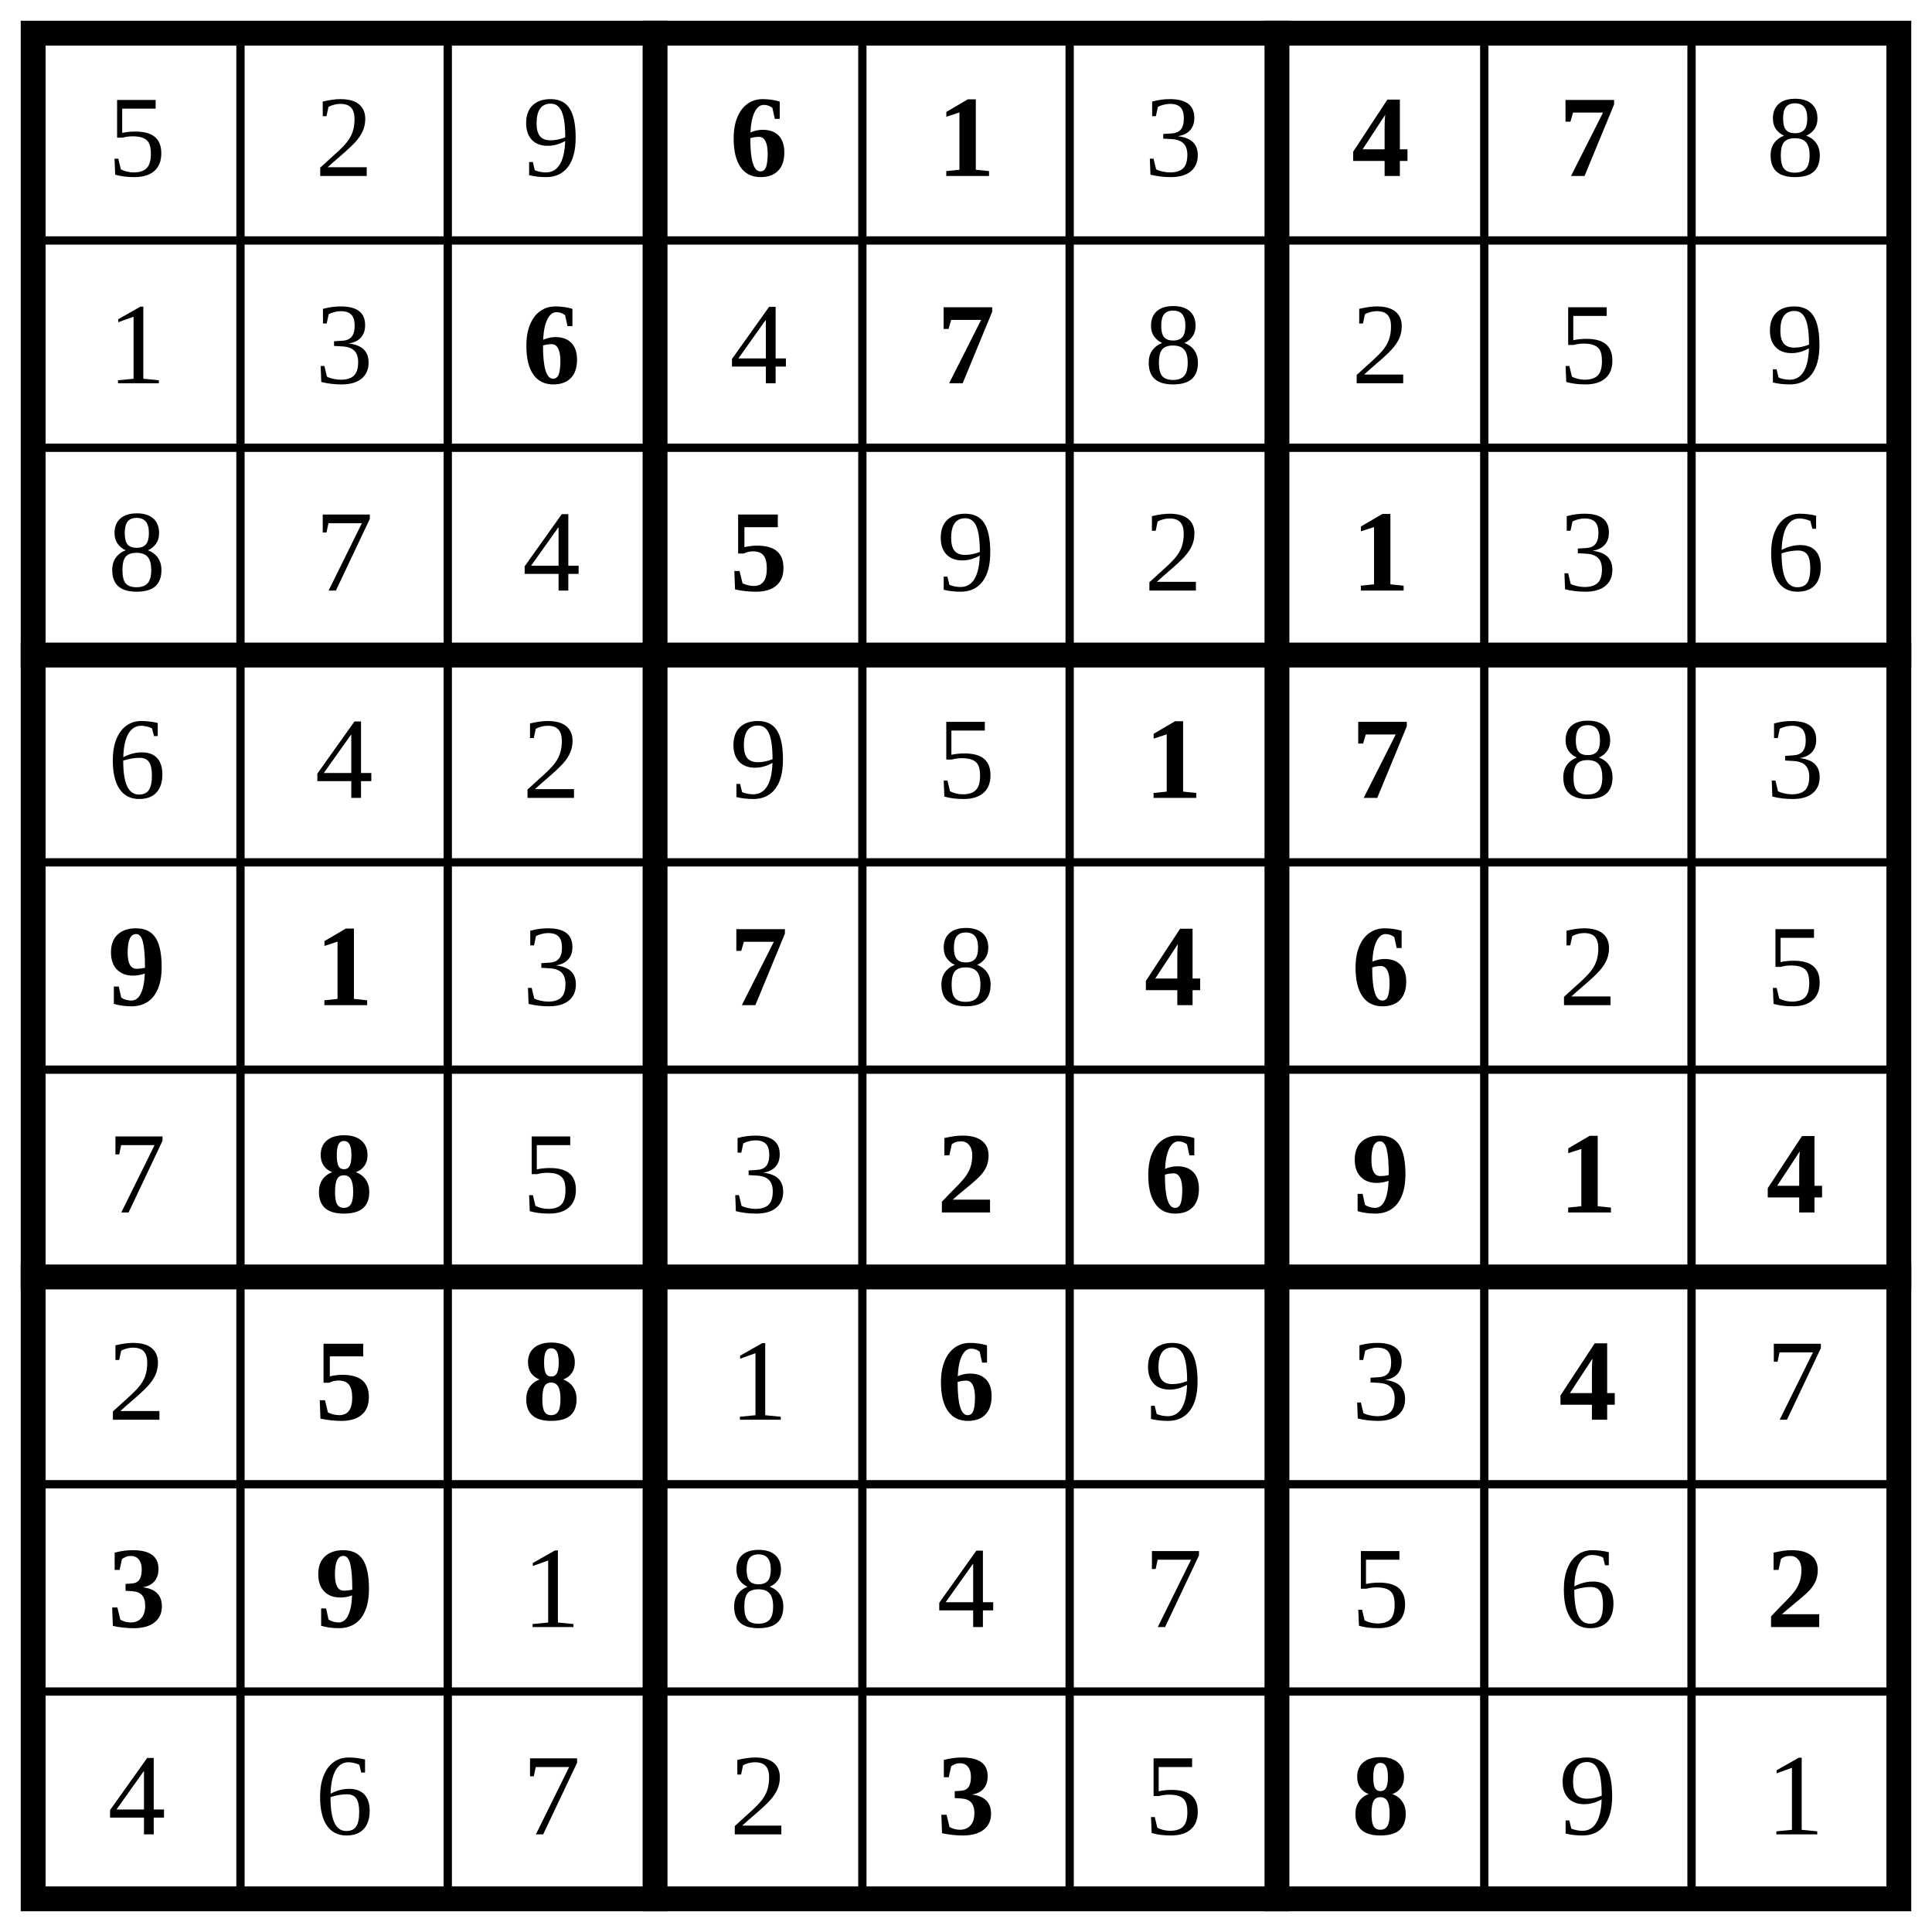
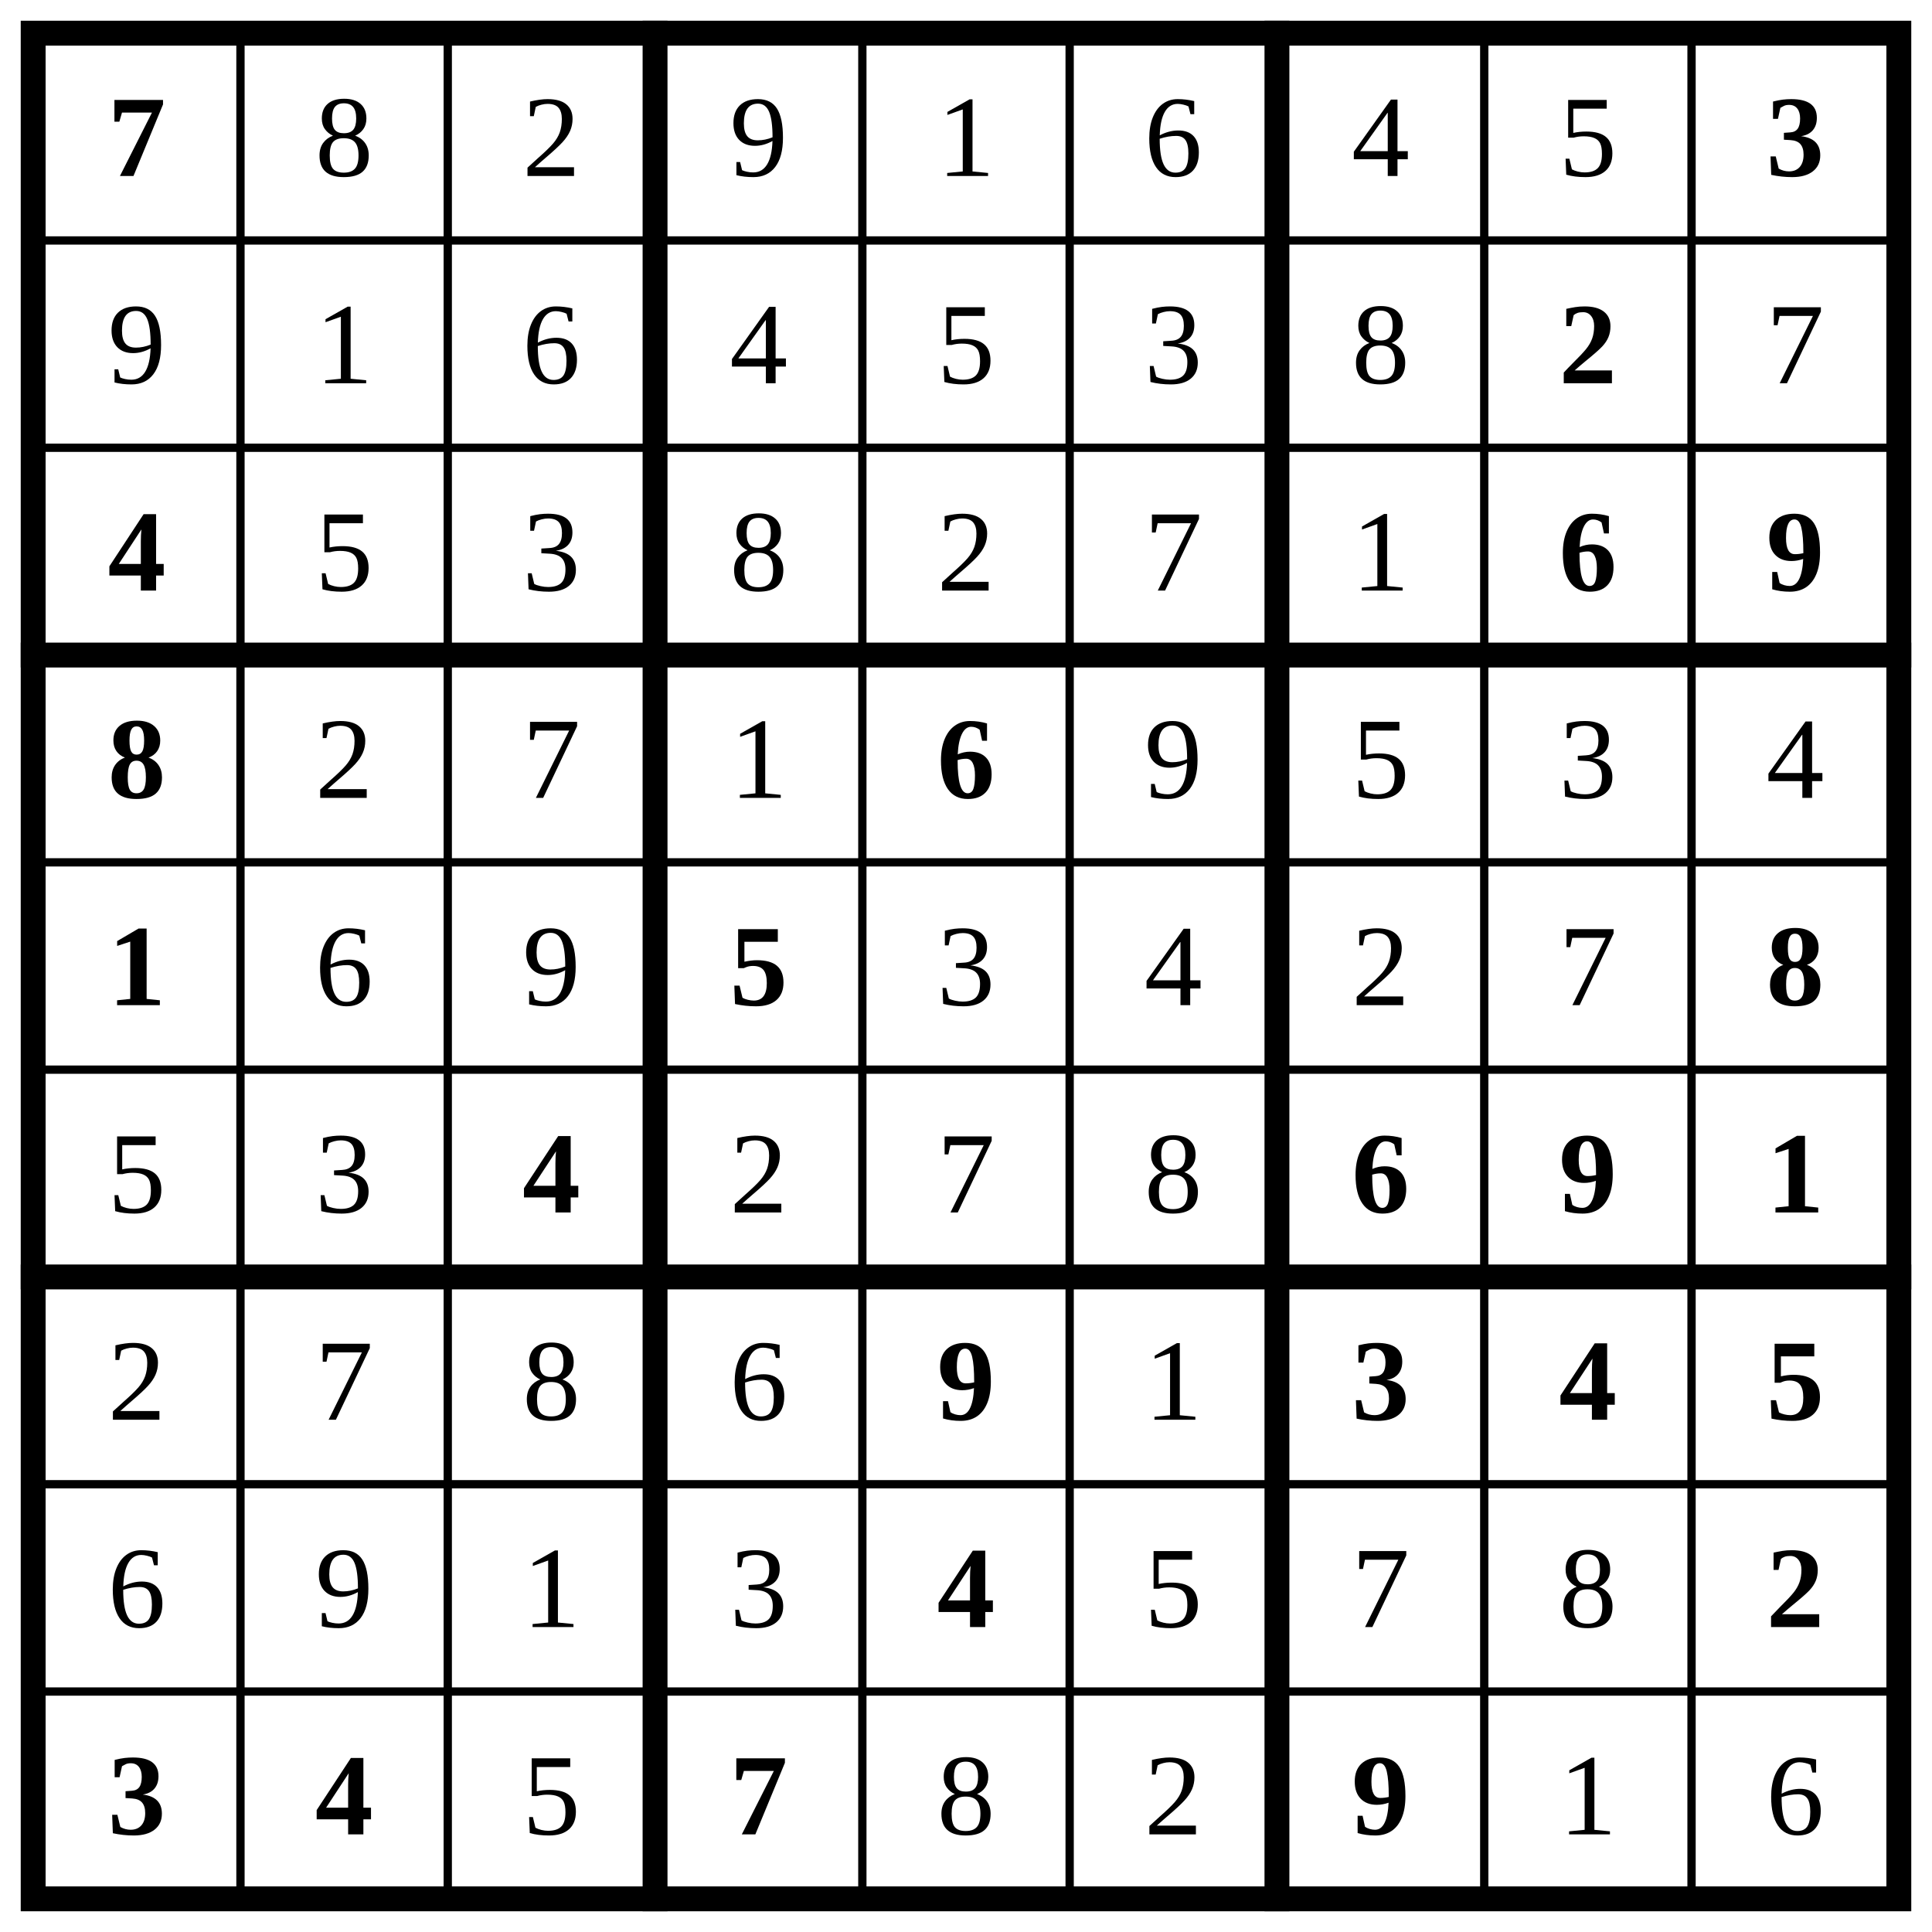
<svg xmlns="http://www.w3.org/2000/svg" class="p" viewBox="0 0 932 932" preserveAspectRatio="xMidYMid meet" shape-rendering="geometricPrecision">
  <path d="M16 116H916M16 216H916M16 416H916M16 516H916M16 716H916M16 816H916M116 16V916M216 16V916M416 16V916M516 16V916M716 16V916M816 16V916" fill="none" stroke="#000" stroke-width="4" stroke-linecap="square" />
  <path d="M16 316H916M16 616H916M316 16V916M616 16V916" fill="none" stroke="#000" stroke-width="12" stroke-linecap="square" />
  <rect x="16" y="16" width="900" height="900" fill="none" stroke="#000" stroke-width="12" />
+   <text x="66" y="66" font-size="56" text-anchor="middle" dominant-baseline="central" fill="#000" font-weight="700">7</text>
  <g fill="#000" font-size="56" text-anchor="middle" dominant-baseline="central">
-     <text x="66" y="66">5</text>
-     <text x="166" y="66">2</text>
-     <text x="266" y="66">9</text>
+     <text x="166" y="66">8</text>
+     <text x="266" y="66">2</text>
+     <text x="366" y="66">9</text>
+     <text x="466" y="66">1</text>
+     <text x="566" y="66">6</text>
+     <text x="666" y="66">4</text>
+     <text x="766" y="66">5</text>
+   </g>
+   <text x="866" y="66" font-size="56" text-anchor="middle" dominant-baseline="central" fill="#000" font-weight="700">3</text>
+   <g fill="#000" font-size="56" text-anchor="middle" dominant-baseline="central">
+     <text x="66" y="166">9</text>
+     <text x="166" y="166">1</text>
+     <text x="266" y="166">6</text>
+     <text x="366" y="166">4</text>
+     <text x="466" y="166">5</text>
+     <text x="566" y="166">3</text>
+     <text x="666" y="166">8</text>
+   </g>
+   <text x="766" y="166" font-size="56" text-anchor="middle" dominant-baseline="central" fill="#000" font-weight="700">2</text>
+   <text x="866" y="166" font-size="56" text-anchor="middle" dominant-baseline="central" fill="#000">7</text>
+   <text x="66" y="266" font-size="56" text-anchor="middle" dominant-baseline="central" fill="#000" font-weight="700">4</text>
+   <g fill="#000" font-size="56" text-anchor="middle" dominant-baseline="central">
+     <text x="166" y="266">5</text>
+     <text x="266" y="266">3</text>
+     <text x="366" y="266">8</text>
+     <text x="466" y="266">2</text>
+     <text x="566" y="266">7</text>
+     <text x="666" y="266">1</text>
  </g>
  <g fill="#000" font-size="56" font-weight="700" text-anchor="middle" dominant-baseline="central">
-     <text x="366" y="66">6</text>
-     <text x="466" y="66">1</text>
-   </g>
-   <text x="566" y="66" font-size="56" text-anchor="middle" dominant-baseline="central" fill="#000">3</text>
-   <g fill="#000" font-size="56" font-weight="700" text-anchor="middle" dominant-baseline="central">
-     <text x="666" y="66">4</text>
-     <text x="766" y="66">7</text>
+     <text x="766" y="266">6</text>
+     <text x="866" y="266">9</text>
+     <text x="66" y="366">8</text>
  </g>
  <g fill="#000" font-size="56" text-anchor="middle" dominant-baseline="central">
-     <text x="866" y="66">8</text>
-     <text x="66" y="166">1</text>
-     <text x="166" y="166">3</text>
+     <text x="166" y="366">2</text>
+     <text x="266" y="366">7</text>
+     <text x="366" y="366">1</text>
  </g>
-   <text x="266" y="166" font-size="56" text-anchor="middle" dominant-baseline="central" fill="#000" font-weight="700">6</text>
-   <text x="366" y="166" font-size="56" text-anchor="middle" dominant-baseline="central" fill="#000">4</text>
-   <text x="466" y="166" font-size="56" text-anchor="middle" dominant-baseline="central" fill="#000" font-weight="700">7</text>
+   <text x="466" y="366" font-size="56" text-anchor="middle" dominant-baseline="central" fill="#000" font-weight="700">6</text>
  <g fill="#000" font-size="56" text-anchor="middle" dominant-baseline="central">
-     <text x="566" y="166">8</text>
-     <text x="666" y="166">2</text>
-     <text x="766" y="166">5</text>
-     <text x="866" y="166">9</text>
-     <text x="66" y="266">8</text>
-     <text x="166" y="266">7</text>
-     <text x="266" y="266">4</text>
+     <text x="566" y="366">9</text>
+     <text x="666" y="366">5</text>
+     <text x="766" y="366">3</text>
+     <text x="866" y="366">4</text>
  </g>
-   <text x="366" y="266" font-size="56" text-anchor="middle" dominant-baseline="central" fill="#000" font-weight="700">5</text>
+   <text x="66" y="466" font-size="56" text-anchor="middle" dominant-baseline="central" fill="#000" font-weight="700">1</text>
  <g fill="#000" font-size="56" text-anchor="middle" dominant-baseline="central">
-     <text x="466" y="266">9</text>
-     <text x="566" y="266">2</text>
+     <text x="166" y="466">6</text>
+     <text x="266" y="466">9</text>
  </g>
-   <text x="666" y="266" font-size="56" text-anchor="middle" dominant-baseline="central" fill="#000" font-weight="700">1</text>
+   <text x="366" y="466" font-size="56" text-anchor="middle" dominant-baseline="central" fill="#000" font-weight="700">5</text>
  <g fill="#000" font-size="56" text-anchor="middle" dominant-baseline="central">
-     <text x="766" y="266">3</text>
-     <text x="866" y="266">6</text>
-     <text x="66" y="366">6</text>
-     <text x="166" y="366">4</text>
-     <text x="266" y="366">2</text>
-     <text x="366" y="366">9</text>
-     <text x="466" y="366">5</text>
+     <text x="466" y="466">3</text>
+     <text x="566" y="466">4</text>
+     <text x="666" y="466">2</text>
+     <text x="766" y="466">7</text>
+   </g>
+   <text x="866" y="466" font-size="56" text-anchor="middle" dominant-baseline="central" fill="#000" font-weight="700">8</text>
+   <g fill="#000" font-size="56" text-anchor="middle" dominant-baseline="central">
+     <text x="66" y="566">5</text>
+     <text x="166" y="566">3</text>
+   </g>
+   <text x="266" y="566" font-size="56" text-anchor="middle" dominant-baseline="central" fill="#000" font-weight="700">4</text>
+   <g fill="#000" font-size="56" text-anchor="middle" dominant-baseline="central">
+     <text x="366" y="566">2</text>
+     <text x="466" y="566">7</text>
+     <text x="566" y="566">8</text>
  </g>
  <g fill="#000" font-size="56" font-weight="700" text-anchor="middle" dominant-baseline="central">
-     <text x="566" y="366">1</text>
-     <text x="666" y="366">7</text>
+     <text x="666" y="566">6</text>
+     <text x="766" y="566">9</text>
+     <text x="866" y="566">1</text>
  </g>
  <g fill="#000" font-size="56" text-anchor="middle" dominant-baseline="central">
-     <text x="766" y="366">8</text>
-     <text x="866" y="366">3</text>
+     <text x="66" y="666">2</text>
+     <text x="166" y="666">7</text>
+     <text x="266" y="666">8</text>
+     <text x="366" y="666">6</text>
+   </g>
+   <text x="466" y="666" font-size="56" text-anchor="middle" dominant-baseline="central" fill="#000" font-weight="700">9</text>
+   <text x="566" y="666" font-size="56" text-anchor="middle" dominant-baseline="central" fill="#000">1</text>
+   <g fill="#000" font-size="56" font-weight="700" text-anchor="middle" dominant-baseline="central">
+     <text x="666" y="666">3</text>
+     <text x="766" y="666">4</text>
+     <text x="866" y="666">5</text>
+   </g>
+   <g fill="#000" font-size="56" text-anchor="middle" dominant-baseline="central">
+     <text x="66" y="766">6</text>
+     <text x="166" y="766">9</text>
+     <text x="266" y="766">1</text>
+     <text x="366" y="766">3</text>
+   </g>
+   <text x="466" y="766" font-size="56" text-anchor="middle" dominant-baseline="central" fill="#000" font-weight="700">4</text>
+   <g fill="#000" font-size="56" text-anchor="middle" dominant-baseline="central">
+     <text x="566" y="766">5</text>
+     <text x="666" y="766">7</text>
+     <text x="766" y="766">8</text>
  </g>
  <g fill="#000" font-size="56" font-weight="700" text-anchor="middle" dominant-baseline="central">
-     <text x="66" y="466">9</text>
-     <text x="166" y="466">1</text>
+     <text x="866" y="766">2</text>
+     <text x="66" y="866">3</text>
+     <text x="166" y="866">4</text>
  </g>
-   <text x="266" y="466" font-size="56" text-anchor="middle" dominant-baseline="central" fill="#000">3</text>
-   <text x="366" y="466" font-size="56" text-anchor="middle" dominant-baseline="central" fill="#000" font-weight="700">7</text>
-   <text x="466" y="466" font-size="56" text-anchor="middle" dominant-baseline="central" fill="#000">8</text>
-   <g fill="#000" font-size="56" font-weight="700" text-anchor="middle" dominant-baseline="central">
-     <text x="566" y="466">4</text>
-     <text x="666" y="466">6</text>
+   <text x="266" y="866" font-size="56" text-anchor="middle" dominant-baseline="central" fill="#000">5</text>
+   <text x="366" y="866" font-size="56" text-anchor="middle" dominant-baseline="central" fill="#000" font-weight="700">7</text>
+   <g fill="#000" font-size="56" text-anchor="middle" dominant-baseline="central">
+     <text x="466" y="866">8</text>
+     <text x="566" y="866">2</text>
  </g>
+   <text x="666" y="866" font-size="56" text-anchor="middle" dominant-baseline="central" fill="#000" font-weight="700">9</text>
  <g fill="#000" font-size="56" text-anchor="middle" dominant-baseline="central">
-     <text x="766" y="466">2</text>
-     <text x="866" y="466">5</text>
-     <text x="66" y="566">7</text>
-   </g>
-   <text x="166" y="566" font-size="56" text-anchor="middle" dominant-baseline="central" fill="#000" font-weight="700">8</text>
-   <g fill="#000" font-size="56" text-anchor="middle" dominant-baseline="central">
-     <text x="266" y="566">5</text>
-     <text x="366" y="566">3</text>
-   </g>
-   <g fill="#000" font-size="56" font-weight="700" text-anchor="middle" dominant-baseline="central">
-     <text x="466" y="566">2</text>
-     <text x="566" y="566">6</text>
-     <text x="666" y="566">9</text>
-     <text x="766" y="566">1</text>
-     <text x="866" y="566">4</text>
-   </g>
-   <text x="66" y="666" font-size="56" text-anchor="middle" dominant-baseline="central" fill="#000">2</text>
-   <g fill="#000" font-size="56" font-weight="700" text-anchor="middle" dominant-baseline="central">
-     <text x="166" y="666">5</text>
-     <text x="266" y="666">8</text>
-   </g>
-   <text x="366" y="666" font-size="56" text-anchor="middle" dominant-baseline="central" fill="#000">1</text>
-   <text x="466" y="666" font-size="56" text-anchor="middle" dominant-baseline="central" fill="#000" font-weight="700">6</text>
-   <g fill="#000" font-size="56" text-anchor="middle" dominant-baseline="central">
-     <text x="566" y="666">9</text>
-     <text x="666" y="666">3</text>
-   </g>
-   <text x="766" y="666" font-size="56" text-anchor="middle" dominant-baseline="central" fill="#000" font-weight="700">4</text>
-   <text x="866" y="666" font-size="56" text-anchor="middle" dominant-baseline="central" fill="#000">7</text>
-   <g fill="#000" font-size="56" font-weight="700" text-anchor="middle" dominant-baseline="central">
-     <text x="66" y="766">3</text>
-     <text x="166" y="766">9</text>
-   </g>
-   <g fill="#000" font-size="56" text-anchor="middle" dominant-baseline="central">
-     <text x="266" y="766">1</text>
-     <text x="366" y="766">8</text>
-     <text x="466" y="766">4</text>
-     <text x="566" y="766">7</text>
-     <text x="666" y="766">5</text>
-     <text x="766" y="766">6</text>
-   </g>
-   <text x="866" y="766" font-size="56" text-anchor="middle" dominant-baseline="central" fill="#000" font-weight="700">2</text>
-   <g fill="#000" font-size="56" text-anchor="middle" dominant-baseline="central">
-     <text x="66" y="866">4</text>
-     <text x="166" y="866">6</text>
-     <text x="266" y="866">7</text>
-     <text x="366" y="866">2</text>
-   </g>
-   <text x="466" y="866" font-size="56" text-anchor="middle" dominant-baseline="central" fill="#000" font-weight="700">3</text>
-   <text x="566" y="866" font-size="56" text-anchor="middle" dominant-baseline="central" fill="#000">5</text>
-   <text x="666" y="866" font-size="56" text-anchor="middle" dominant-baseline="central" fill="#000" font-weight="700">8</text>
-   <g fill="#000" font-size="56" text-anchor="middle" dominant-baseline="central">
-     <text x="766" y="866">9</text>
-     <text x="866" y="866">1</text>
+     <text x="766" y="866">1</text>
+     <text x="866" y="866">6</text>
  </g>
</svg>
